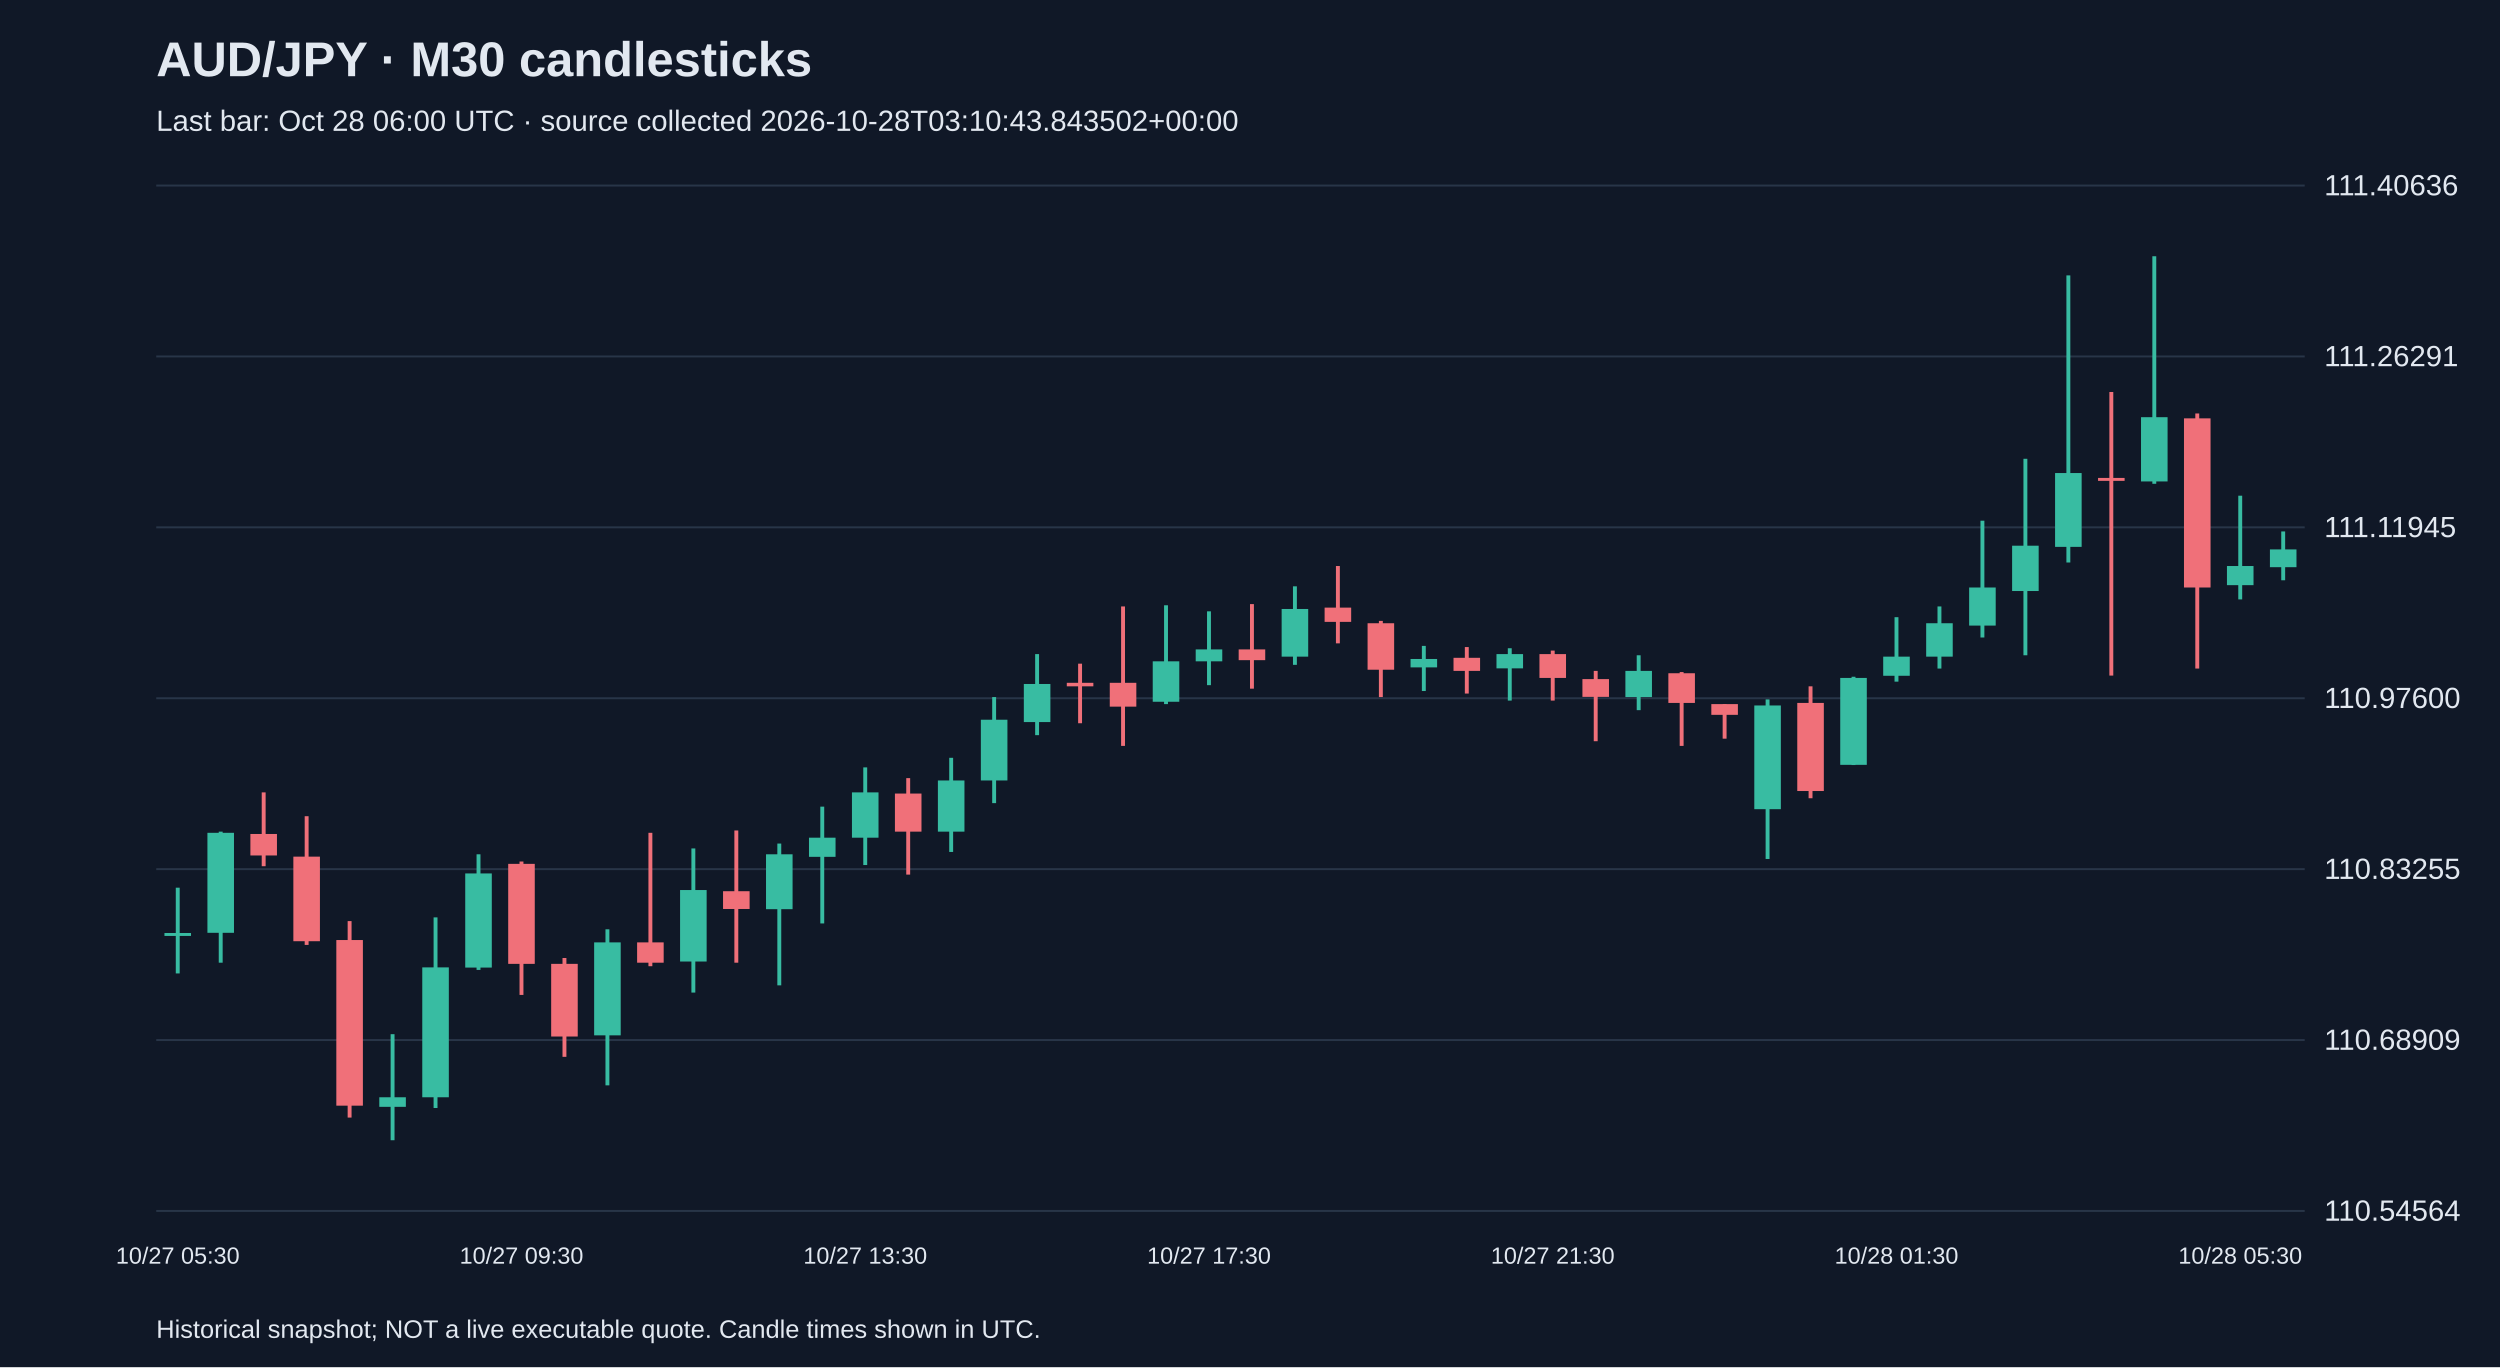
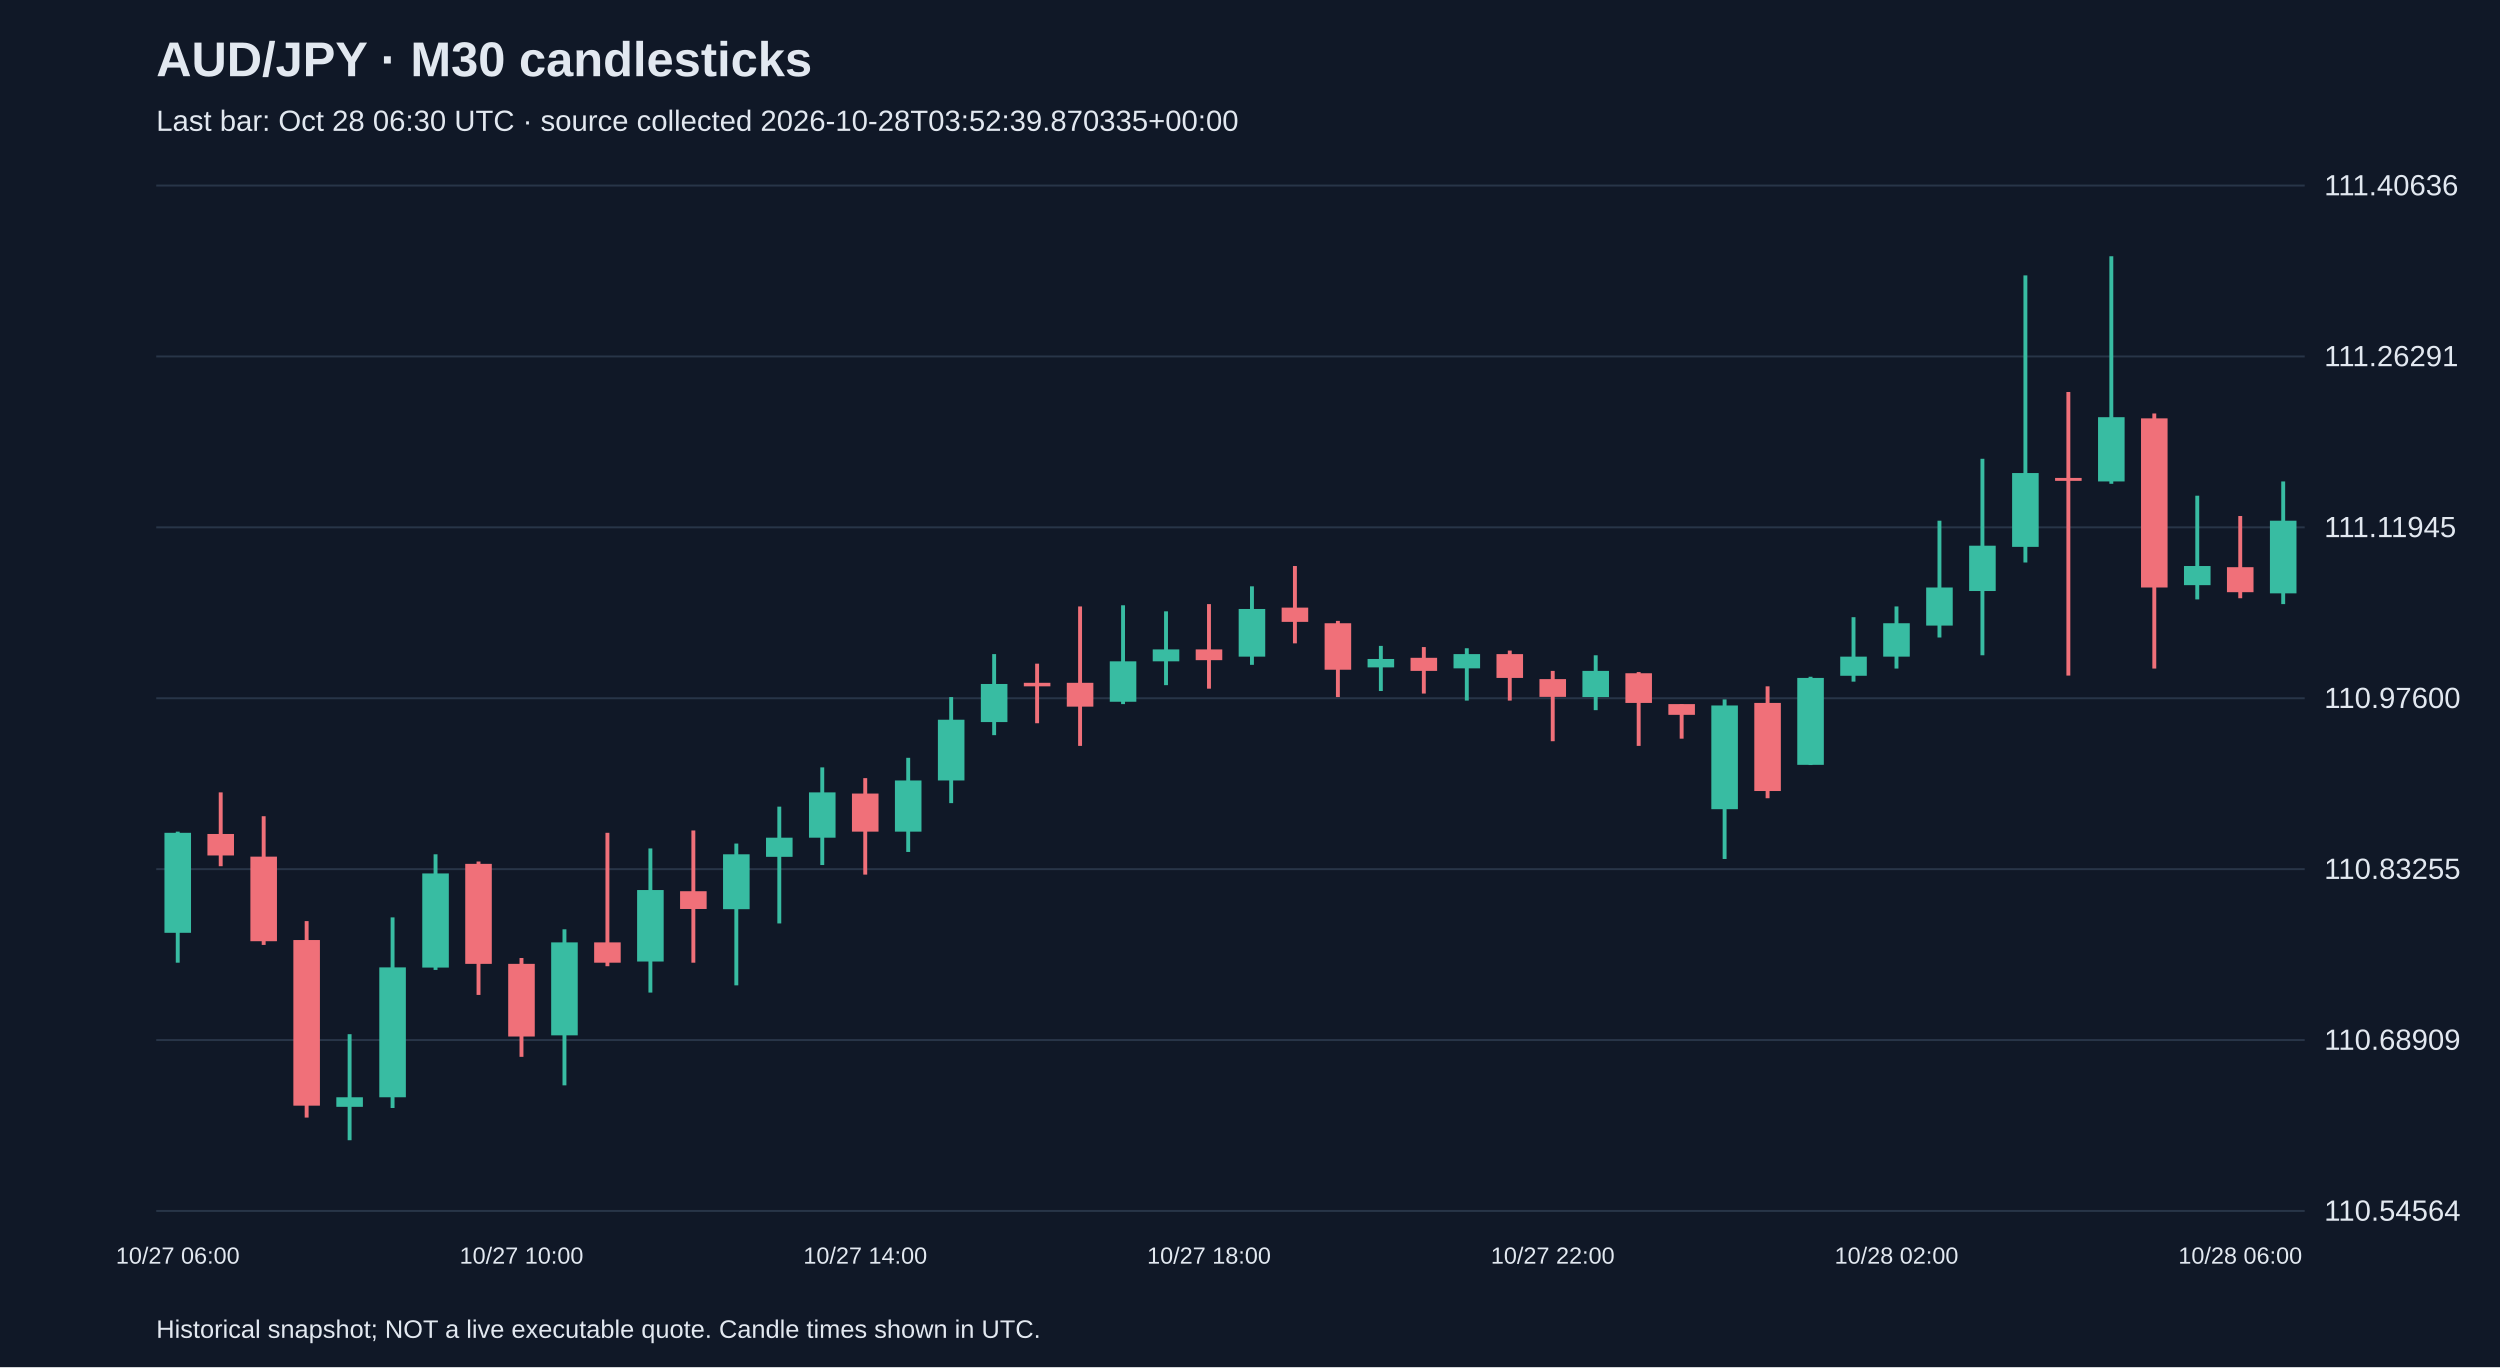
<svg xmlns="http://www.w3.org/2000/svg" viewBox="0 0 1280 700">
  <rect width="100%" height="100%" fill="#101827" />
  <style>text{font-family:Arial,sans-serif;fill:#e2e8f0}</style>
  <text x="80" y="39" font-size="25" font-weight="bold">AUD/JPY · M30 candlesticks</text>
-   <text x="80" y="67" font-size="15" fill="#a6b1c5">Last bar: Oct 28 06:00 UTC · source collected 2026-10-28T03:10:43.843502+00:00</text>
+   <text x="80" y="67" font-size="15" fill="#a6b1c5">Last bar: Oct 28 06:30 UTC · source collected 2026-10-28T03:52:39.870335+00:00</text>
  <line x1="80" y1="620.0" x2="1180" y2="620.0" stroke="#283548" />
  <text x="1190" y="625.0" font-size="15">110.54564</text>
  <line x1="80" y1="532.5" x2="1180" y2="532.5" stroke="#283548" />
  <text x="1190" y="537.5" font-size="15">110.68909</text>
  <line x1="80" y1="445.0" x2="1180" y2="445.0" stroke="#283548" />
  <text x="1190" y="450.0" font-size="15">110.83255</text>
  <line x1="80" y1="357.5" x2="1180" y2="357.5" stroke="#283548" />
  <text x="1190" y="362.5" font-size="15">110.97600</text>
  <line x1="80" y1="270.0" x2="1180" y2="270.0" stroke="#283548" />
  <text x="1190" y="275.0" font-size="15">111.11945</text>
  <line x1="80" y1="182.5" x2="1180" y2="182.5" stroke="#283548" />
  <text x="1190" y="187.5" font-size="15">111.26291</text>
  <line x1="80" y1="95.0" x2="1180" y2="95.0" stroke="#283548" />
  <text x="1190" y="100.0" font-size="15">111.40636</text>
-   <line x1="91.0" y1="454.5" x2="91.0" y2="498.4" stroke="#38bca2" stroke-width="2" />
-   <rect x="84.2" y="477.7" width="13.6" height="1.5" fill="#38bca2" />
-   <text x="91.0" y="647" text-anchor="middle" font-size="12">10/27 05:30</text>
-   <line x1="113.0" y1="425.8" x2="113.0" y2="492.9" stroke="#38bca2" stroke-width="2" />
-   <rect x="106.2" y="426.4" width="13.6" height="51.2" fill="#38bca2" />
-   <line x1="135.0" y1="405.7" x2="135.0" y2="443.5" stroke="#f07079" stroke-width="2" />
-   <rect x="128.2" y="427.0" width="13.6" height="11.0" fill="#f07079" />
-   <line x1="157.0" y1="417.9" x2="157.0" y2="483.8" stroke="#f07079" stroke-width="2" />
-   <rect x="150.2" y="438.6" width="13.6" height="43.3" fill="#f07079" />
-   <line x1="179.0" y1="471.6" x2="179.0" y2="572.2" stroke="#f07079" stroke-width="2" />
-   <rect x="172.2" y="481.3" width="13.6" height="84.8" fill="#f07079" />
-   <line x1="201.0" y1="529.5" x2="201.0" y2="583.8" stroke="#38bca2" stroke-width="2" />
-   <rect x="194.2" y="561.8" width="13.6" height="4.9" fill="#38bca2" />
-   <line x1="223.0" y1="469.7" x2="223.0" y2="567.3" stroke="#38bca2" stroke-width="2" />
-   <rect x="216.2" y="495.3" width="13.6" height="66.5" fill="#38bca2" />
-   <line x1="245.0" y1="437.4" x2="245.0" y2="496.6" stroke="#38bca2" stroke-width="2" />
-   <rect x="238.2" y="447.2" width="13.6" height="48.2" fill="#38bca2" />
-   <line x1="267.0" y1="441.1" x2="267.0" y2="509.4" stroke="#f07079" stroke-width="2" />
-   <rect x="260.2" y="442.3" width="13.6" height="51.2" fill="#f07079" />
-   <text x="267.0" y="647" text-anchor="middle" font-size="12">10/27 09:30</text>
-   <line x1="289.0" y1="490.5" x2="289.0" y2="541.1" stroke="#f07079" stroke-width="2" />
-   <rect x="282.2" y="493.5" width="13.6" height="37.2" fill="#f07079" />
-   <line x1="311.0" y1="475.8" x2="311.0" y2="555.7" stroke="#38bca2" stroke-width="2" />
-   <rect x="304.2" y="482.5" width="13.6" height="47.6" fill="#38bca2" />
-   <line x1="333.0" y1="426.4" x2="333.0" y2="494.7" stroke="#f07079" stroke-width="2" />
-   <rect x="326.2" y="482.5" width="13.6" height="10.4" fill="#f07079" />
-   <line x1="355.0" y1="434.4" x2="355.0" y2="508.2" stroke="#38bca2" stroke-width="2" />
-   <rect x="348.2" y="455.7" width="13.6" height="36.6" fill="#38bca2" />
-   <line x1="377.0" y1="425.2" x2="377.0" y2="492.9" stroke="#f07079" stroke-width="2" />
-   <rect x="370.2" y="456.3" width="13.6" height="9.1" fill="#f07079" />
-   <line x1="399.0" y1="431.9" x2="399.0" y2="504.5" stroke="#38bca2" stroke-width="2" />
-   <rect x="392.2" y="437.4" width="13.6" height="28.1" fill="#38bca2" />
-   <line x1="421.0" y1="413.0" x2="421.0" y2="472.8" stroke="#38bca2" stroke-width="2" />
-   <rect x="414.2" y="428.9" width="13.6" height="9.8" fill="#38bca2" />
-   <line x1="443.0" y1="392.9" x2="443.0" y2="442.9" stroke="#38bca2" stroke-width="2" />
-   <rect x="436.2" y="405.7" width="13.6" height="23.2" fill="#38bca2" />
-   <text x="443.0" y="647" text-anchor="middle" font-size="12">10/27 13:30</text>
-   <line x1="465.0" y1="398.4" x2="465.0" y2="447.8" stroke="#f07079" stroke-width="2" />
-   <rect x="458.2" y="406.3" width="13.6" height="19.5" fill="#f07079" />
-   <line x1="487.0" y1="388.0" x2="487.0" y2="436.2" stroke="#38bca2" stroke-width="2" />
-   <rect x="480.2" y="399.6" width="13.6" height="26.2" fill="#38bca2" />
-   <line x1="509.0" y1="356.9" x2="509.0" y2="411.2" stroke="#38bca2" stroke-width="2" />
-   <rect x="502.2" y="368.5" width="13.6" height="31.1" fill="#38bca2" />
-   <line x1="531.0" y1="334.9" x2="531.0" y2="376.4" stroke="#38bca2" stroke-width="2" />
-   <rect x="524.2" y="350.2" width="13.6" height="19.5" fill="#38bca2" />
-   <line x1="553.0" y1="339.8" x2="553.0" y2="370.3" stroke="#f07079" stroke-width="2" />
-   <rect x="546.2" y="349.6" width="13.6" height="1.8" fill="#f07079" />
-   <line x1="575.0" y1="310.5" x2="575.0" y2="381.9" stroke="#f07079" stroke-width="2" />
-   <rect x="568.2" y="349.6" width="13.6" height="12.2" fill="#f07079" />
-   <line x1="597.0" y1="309.9" x2="597.0" y2="360.5" stroke="#38bca2" stroke-width="2" />
-   <rect x="590.2" y="338.6" width="13.6" height="20.7" fill="#38bca2" />
-   <line x1="619.0" y1="313.0" x2="619.0" y2="350.8" stroke="#38bca2" stroke-width="2" />
-   <rect x="612.2" y="332.5" width="13.6" height="6.1" fill="#38bca2" />
-   <text x="619.0" y="647" text-anchor="middle" font-size="12">10/27 17:30</text>
-   <line x1="641.0" y1="309.3" x2="641.0" y2="352.6" stroke="#f07079" stroke-width="2" />
-   <rect x="634.2" y="332.5" width="13.6" height="5.5" fill="#f07079" />
-   <line x1="663.0" y1="300.2" x2="663.0" y2="340.4" stroke="#38bca2" stroke-width="2" />
-   <rect x="656.2" y="311.8" width="13.6" height="24.4" fill="#38bca2" />
-   <line x1="685.0" y1="289.8" x2="685.0" y2="329.4" stroke="#f07079" stroke-width="2" />
-   <rect x="678.2" y="311.1" width="13.6" height="7.3" fill="#f07079" />
-   <line x1="707.0" y1="317.9" x2="707.0" y2="356.9" stroke="#f07079" stroke-width="2" />
-   <rect x="700.2" y="319.1" width="13.6" height="23.8" fill="#f07079" />
-   <line x1="729.0" y1="330.7" x2="729.0" y2="353.8" stroke="#38bca2" stroke-width="2" />
-   <rect x="722.2" y="337.4" width="13.6" height="4.3" fill="#38bca2" />
-   <line x1="751.0" y1="331.3" x2="751.0" y2="355.1" stroke="#f07079" stroke-width="2" />
-   <rect x="744.2" y="336.8" width="13.6" height="6.7" fill="#f07079" />
-   <line x1="773.0" y1="331.9" x2="773.0" y2="358.7" stroke="#38bca2" stroke-width="2" />
-   <rect x="766.2" y="334.9" width="13.6" height="7.3" fill="#38bca2" />
-   <line x1="795.0" y1="333.1" x2="795.0" y2="358.7" stroke="#f07079" stroke-width="2" />
-   <rect x="788.2" y="334.9" width="13.6" height="12.2" fill="#f07079" />
-   <text x="795.0" y="647" text-anchor="middle" font-size="12">10/27 21:30</text>
-   <line x1="817.0" y1="343.5" x2="817.0" y2="379.5" stroke="#f07079" stroke-width="2" />
-   <rect x="810.2" y="347.7" width="13.6" height="9.1" fill="#f07079" />
-   <line x1="839.0" y1="335.5" x2="839.0" y2="363.6" stroke="#38bca2" stroke-width="2" />
-   <rect x="832.2" y="343.5" width="13.6" height="13.4" fill="#38bca2" />
-   <line x1="861.0" y1="344.1" x2="861.0" y2="381.9" stroke="#f07079" stroke-width="2" />
-   <rect x="854.2" y="344.7" width="13.6" height="15.2" fill="#f07079" />
-   <line x1="883.0" y1="360.5" x2="883.0" y2="378.2" stroke="#f07079" stroke-width="2" />
-   <rect x="876.2" y="360.5" width="13.6" height="5.5" fill="#f07079" />
-   <line x1="905.0" y1="358.1" x2="905.0" y2="439.8" stroke="#38bca2" stroke-width="2" />
-   <rect x="898.2" y="361.2" width="13.6" height="53.1" fill="#38bca2" />
-   <line x1="927.0" y1="351.4" x2="927.0" y2="408.7" stroke="#f07079" stroke-width="2" />
-   <rect x="920.2" y="359.9" width="13.6" height="45.1" fill="#f07079" />
-   <line x1="949.0" y1="346.5" x2="949.0" y2="391.7" stroke="#38bca2" stroke-width="2" />
-   <rect x="942.2" y="347.1" width="13.6" height="44.5" fill="#38bca2" />
-   <line x1="971.0" y1="316.0" x2="971.0" y2="349.0" stroke="#38bca2" stroke-width="2" />
-   <rect x="964.2" y="336.2" width="13.6" height="9.8" fill="#38bca2" />
-   <text x="971.0" y="647" text-anchor="middle" font-size="12">10/28 01:30</text>
-   <line x1="993.0" y1="310.5" x2="993.0" y2="342.3" stroke="#38bca2" stroke-width="2" />
-   <rect x="986.2" y="319.1" width="13.6" height="17.1" fill="#38bca2" />
-   <line x1="1015.0" y1="266.6" x2="1015.0" y2="326.4" stroke="#38bca2" stroke-width="2" />
-   <rect x="1008.2" y="300.8" width="13.6" height="19.5" fill="#38bca2" />
-   <line x1="1037.0" y1="234.9" x2="1037.0" y2="335.5" stroke="#38bca2" stroke-width="2" />
-   <rect x="1030.2" y="279.4" width="13.6" height="23.2" fill="#38bca2" />
-   <line x1="1059.0" y1="141.0" x2="1059.0" y2="288.0" stroke="#38bca2" stroke-width="2" />
-   <rect x="1052.2" y="242.2" width="13.6" height="37.8" fill="#38bca2" />
-   <line x1="1081.0" y1="200.7" x2="1081.0" y2="345.9" stroke="#f07079" stroke-width="2" />
-   <rect x="1074.2" y="244.7" width="13.6" height="1.5" fill="#f07079" />
-   <line x1="1103.0" y1="131.2" x2="1103.0" y2="247.7" stroke="#38bca2" stroke-width="2" />
-   <rect x="1096.2" y="213.6" width="13.6" height="32.9" fill="#38bca2" />
-   <line x1="1125.0" y1="211.7" x2="1125.0" y2="342.3" stroke="#f07079" stroke-width="2" />
-   <rect x="1118.2" y="214.2" width="13.6" height="86.6" fill="#f07079" />
-   <line x1="1147.0" y1="253.8" x2="1147.0" y2="306.9" stroke="#38bca2" stroke-width="2" />
-   <rect x="1140.2" y="289.8" width="13.6" height="9.8" fill="#38bca2" />
-   <text x="1147.0" y="647" text-anchor="middle" font-size="12">10/28 05:30</text>
-   <line x1="1169.0" y1="272.1" x2="1169.0" y2="297.1" stroke="#38bca2" stroke-width="2" />
-   <rect x="1162.2" y="281.3" width="13.6" height="9.1" fill="#38bca2" />
+   <line x1="91.0" y1="425.8" x2="91.0" y2="492.9" stroke="#38bca2" stroke-width="2" />
+   <rect x="84.2" y="426.4" width="13.6" height="51.2" fill="#38bca2" />
+   <text x="91.0" y="647" text-anchor="middle" font-size="12">10/27 06:00</text>
+   <line x1="113.0" y1="405.7" x2="113.0" y2="443.5" stroke="#f07079" stroke-width="2" />
+   <rect x="106.2" y="427.0" width="13.6" height="11.0" fill="#f07079" />
+   <line x1="135.0" y1="417.9" x2="135.0" y2="483.8" stroke="#f07079" stroke-width="2" />
+   <rect x="128.2" y="438.6" width="13.6" height="43.3" fill="#f07079" />
+   <line x1="157.0" y1="471.6" x2="157.0" y2="572.2" stroke="#f07079" stroke-width="2" />
+   <rect x="150.2" y="481.3" width="13.6" height="84.8" fill="#f07079" />
+   <line x1="179.0" y1="529.5" x2="179.0" y2="583.8" stroke="#38bca2" stroke-width="2" />
+   <rect x="172.2" y="561.8" width="13.6" height="4.9" fill="#38bca2" />
+   <line x1="201.0" y1="469.7" x2="201.0" y2="567.3" stroke="#38bca2" stroke-width="2" />
+   <rect x="194.2" y="495.3" width="13.6" height="66.5" fill="#38bca2" />
+   <line x1="223.0" y1="437.4" x2="223.0" y2="496.6" stroke="#38bca2" stroke-width="2" />
+   <rect x="216.2" y="447.2" width="13.6" height="48.2" fill="#38bca2" />
+   <line x1="245.0" y1="441.1" x2="245.0" y2="509.4" stroke="#f07079" stroke-width="2" />
+   <rect x="238.2" y="442.3" width="13.6" height="51.2" fill="#f07079" />
+   <line x1="267.0" y1="490.5" x2="267.0" y2="541.1" stroke="#f07079" stroke-width="2" />
+   <rect x="260.2" y="493.5" width="13.6" height="37.2" fill="#f07079" />
+   <text x="267.0" y="647" text-anchor="middle" font-size="12">10/27 10:00</text>
+   <line x1="289.0" y1="475.8" x2="289.0" y2="555.7" stroke="#38bca2" stroke-width="2" />
+   <rect x="282.2" y="482.5" width="13.6" height="47.6" fill="#38bca2" />
+   <line x1="311.0" y1="426.4" x2="311.0" y2="494.7" stroke="#f07079" stroke-width="2" />
+   <rect x="304.2" y="482.5" width="13.6" height="10.4" fill="#f07079" />
+   <line x1="333.0" y1="434.4" x2="333.0" y2="508.2" stroke="#38bca2" stroke-width="2" />
+   <rect x="326.2" y="455.7" width="13.6" height="36.6" fill="#38bca2" />
+   <line x1="355.0" y1="425.2" x2="355.0" y2="492.9" stroke="#f07079" stroke-width="2" />
+   <rect x="348.2" y="456.3" width="13.6" height="9.1" fill="#f07079" />
+   <line x1="377.0" y1="431.9" x2="377.0" y2="504.5" stroke="#38bca2" stroke-width="2" />
+   <rect x="370.2" y="437.4" width="13.6" height="28.1" fill="#38bca2" />
+   <line x1="399.0" y1="413.0" x2="399.0" y2="472.8" stroke="#38bca2" stroke-width="2" />
+   <rect x="392.2" y="428.9" width="13.6" height="9.8" fill="#38bca2" />
+   <line x1="421.0" y1="392.9" x2="421.0" y2="442.9" stroke="#38bca2" stroke-width="2" />
+   <rect x="414.2" y="405.7" width="13.6" height="23.2" fill="#38bca2" />
+   <line x1="443.0" y1="398.4" x2="443.0" y2="447.8" stroke="#f07079" stroke-width="2" />
+   <rect x="436.2" y="406.3" width="13.6" height="19.5" fill="#f07079" />
+   <text x="443.0" y="647" text-anchor="middle" font-size="12">10/27 14:00</text>
+   <line x1="465.0" y1="388.0" x2="465.0" y2="436.2" stroke="#38bca2" stroke-width="2" />
+   <rect x="458.2" y="399.6" width="13.6" height="26.2" fill="#38bca2" />
+   <line x1="487.0" y1="356.9" x2="487.0" y2="411.2" stroke="#38bca2" stroke-width="2" />
+   <rect x="480.2" y="368.5" width="13.6" height="31.1" fill="#38bca2" />
+   <line x1="509.0" y1="334.9" x2="509.0" y2="376.4" stroke="#38bca2" stroke-width="2" />
+   <rect x="502.2" y="350.2" width="13.6" height="19.5" fill="#38bca2" />
+   <line x1="531.0" y1="339.8" x2="531.0" y2="370.3" stroke="#f07079" stroke-width="2" />
+   <rect x="524.2" y="349.6" width="13.6" height="1.8" fill="#f07079" />
+   <line x1="553.0" y1="310.5" x2="553.0" y2="381.9" stroke="#f07079" stroke-width="2" />
+   <rect x="546.2" y="349.6" width="13.6" height="12.2" fill="#f07079" />
+   <line x1="575.0" y1="309.9" x2="575.0" y2="360.5" stroke="#38bca2" stroke-width="2" />
+   <rect x="568.2" y="338.6" width="13.6" height="20.7" fill="#38bca2" />
+   <line x1="597.0" y1="313.0" x2="597.0" y2="350.8" stroke="#38bca2" stroke-width="2" />
+   <rect x="590.2" y="332.5" width="13.6" height="6.1" fill="#38bca2" />
+   <line x1="619.0" y1="309.3" x2="619.0" y2="352.6" stroke="#f07079" stroke-width="2" />
+   <rect x="612.2" y="332.5" width="13.6" height="5.5" fill="#f07079" />
+   <text x="619.0" y="647" text-anchor="middle" font-size="12">10/27 18:00</text>
+   <line x1="641.0" y1="300.2" x2="641.0" y2="340.4" stroke="#38bca2" stroke-width="2" />
+   <rect x="634.2" y="311.8" width="13.6" height="24.4" fill="#38bca2" />
+   <line x1="663.0" y1="289.8" x2="663.0" y2="329.4" stroke="#f07079" stroke-width="2" />
+   <rect x="656.2" y="311.1" width="13.6" height="7.3" fill="#f07079" />
+   <line x1="685.0" y1="317.9" x2="685.0" y2="356.9" stroke="#f07079" stroke-width="2" />
+   <rect x="678.2" y="319.1" width="13.6" height="23.8" fill="#f07079" />
+   <line x1="707.0" y1="330.7" x2="707.0" y2="353.8" stroke="#38bca2" stroke-width="2" />
+   <rect x="700.2" y="337.4" width="13.6" height="4.3" fill="#38bca2" />
+   <line x1="729.0" y1="331.3" x2="729.0" y2="355.1" stroke="#f07079" stroke-width="2" />
+   <rect x="722.2" y="336.8" width="13.6" height="6.7" fill="#f07079" />
+   <line x1="751.0" y1="331.9" x2="751.0" y2="358.7" stroke="#38bca2" stroke-width="2" />
+   <rect x="744.2" y="334.9" width="13.6" height="7.3" fill="#38bca2" />
+   <line x1="773.0" y1="333.1" x2="773.0" y2="358.7" stroke="#f07079" stroke-width="2" />
+   <rect x="766.2" y="334.9" width="13.6" height="12.2" fill="#f07079" />
+   <line x1="795.0" y1="343.5" x2="795.0" y2="379.5" stroke="#f07079" stroke-width="2" />
+   <rect x="788.2" y="347.7" width="13.6" height="9.1" fill="#f07079" />
+   <text x="795.0" y="647" text-anchor="middle" font-size="12">10/27 22:00</text>
+   <line x1="817.0" y1="335.5" x2="817.0" y2="363.6" stroke="#38bca2" stroke-width="2" />
+   <rect x="810.2" y="343.5" width="13.6" height="13.4" fill="#38bca2" />
+   <line x1="839.0" y1="344.1" x2="839.0" y2="381.9" stroke="#f07079" stroke-width="2" />
+   <rect x="832.2" y="344.7" width="13.6" height="15.2" fill="#f07079" />
+   <line x1="861.0" y1="360.5" x2="861.0" y2="378.2" stroke="#f07079" stroke-width="2" />
+   <rect x="854.2" y="360.5" width="13.6" height="5.5" fill="#f07079" />
+   <line x1="883.0" y1="358.1" x2="883.0" y2="439.8" stroke="#38bca2" stroke-width="2" />
+   <rect x="876.2" y="361.2" width="13.6" height="53.1" fill="#38bca2" />
+   <line x1="905.0" y1="351.4" x2="905.0" y2="408.7" stroke="#f07079" stroke-width="2" />
+   <rect x="898.2" y="359.9" width="13.6" height="45.1" fill="#f07079" />
+   <line x1="927.0" y1="346.5" x2="927.0" y2="391.7" stroke="#38bca2" stroke-width="2" />
+   <rect x="920.2" y="347.1" width="13.6" height="44.5" fill="#38bca2" />
+   <line x1="949.0" y1="316.0" x2="949.0" y2="349.0" stroke="#38bca2" stroke-width="2" />
+   <rect x="942.2" y="336.2" width="13.6" height="9.8" fill="#38bca2" />
+   <line x1="971.0" y1="310.5" x2="971.0" y2="342.3" stroke="#38bca2" stroke-width="2" />
+   <rect x="964.2" y="319.1" width="13.6" height="17.1" fill="#38bca2" />
+   <text x="971.0" y="647" text-anchor="middle" font-size="12">10/28 02:00</text>
+   <line x1="993.0" y1="266.6" x2="993.0" y2="326.4" stroke="#38bca2" stroke-width="2" />
+   <rect x="986.2" y="300.8" width="13.6" height="19.5" fill="#38bca2" />
+   <line x1="1015.0" y1="234.9" x2="1015.0" y2="335.5" stroke="#38bca2" stroke-width="2" />
+   <rect x="1008.2" y="279.4" width="13.6" height="23.2" fill="#38bca2" />
+   <line x1="1037.0" y1="141.0" x2="1037.0" y2="288.0" stroke="#38bca2" stroke-width="2" />
+   <rect x="1030.2" y="242.2" width="13.6" height="37.8" fill="#38bca2" />
+   <line x1="1059.0" y1="200.7" x2="1059.0" y2="345.9" stroke="#f07079" stroke-width="2" />
+   <rect x="1052.2" y="244.7" width="13.6" height="1.5" fill="#f07079" />
+   <line x1="1081.0" y1="131.2" x2="1081.0" y2="247.7" stroke="#38bca2" stroke-width="2" />
+   <rect x="1074.2" y="213.6" width="13.6" height="32.9" fill="#38bca2" />
+   <line x1="1103.0" y1="211.7" x2="1103.0" y2="342.3" stroke="#f07079" stroke-width="2" />
+   <rect x="1096.2" y="214.2" width="13.6" height="86.6" fill="#f07079" />
+   <line x1="1125.0" y1="253.8" x2="1125.0" y2="306.9" stroke="#38bca2" stroke-width="2" />
+   <rect x="1118.2" y="289.8" width="13.6" height="9.8" fill="#38bca2" />
+   <line x1="1147.0" y1="264.2" x2="1147.0" y2="306.3" stroke="#f07079" stroke-width="2" />
+   <rect x="1140.2" y="290.4" width="13.6" height="12.8" fill="#f07079" />
+   <text x="1147.0" y="647" text-anchor="middle" font-size="12">10/28 06:00</text>
+   <line x1="1169.0" y1="246.5" x2="1169.0" y2="309.3" stroke="#38bca2" stroke-width="2" />
+   <rect x="1162.2" y="266.6" width="13.6" height="37.2" fill="#38bca2" />
  <text x="80" y="685" font-size="13">Historical snapshot; NOT a live executable quote. Candle times shown in UTC.</text>
</svg>
